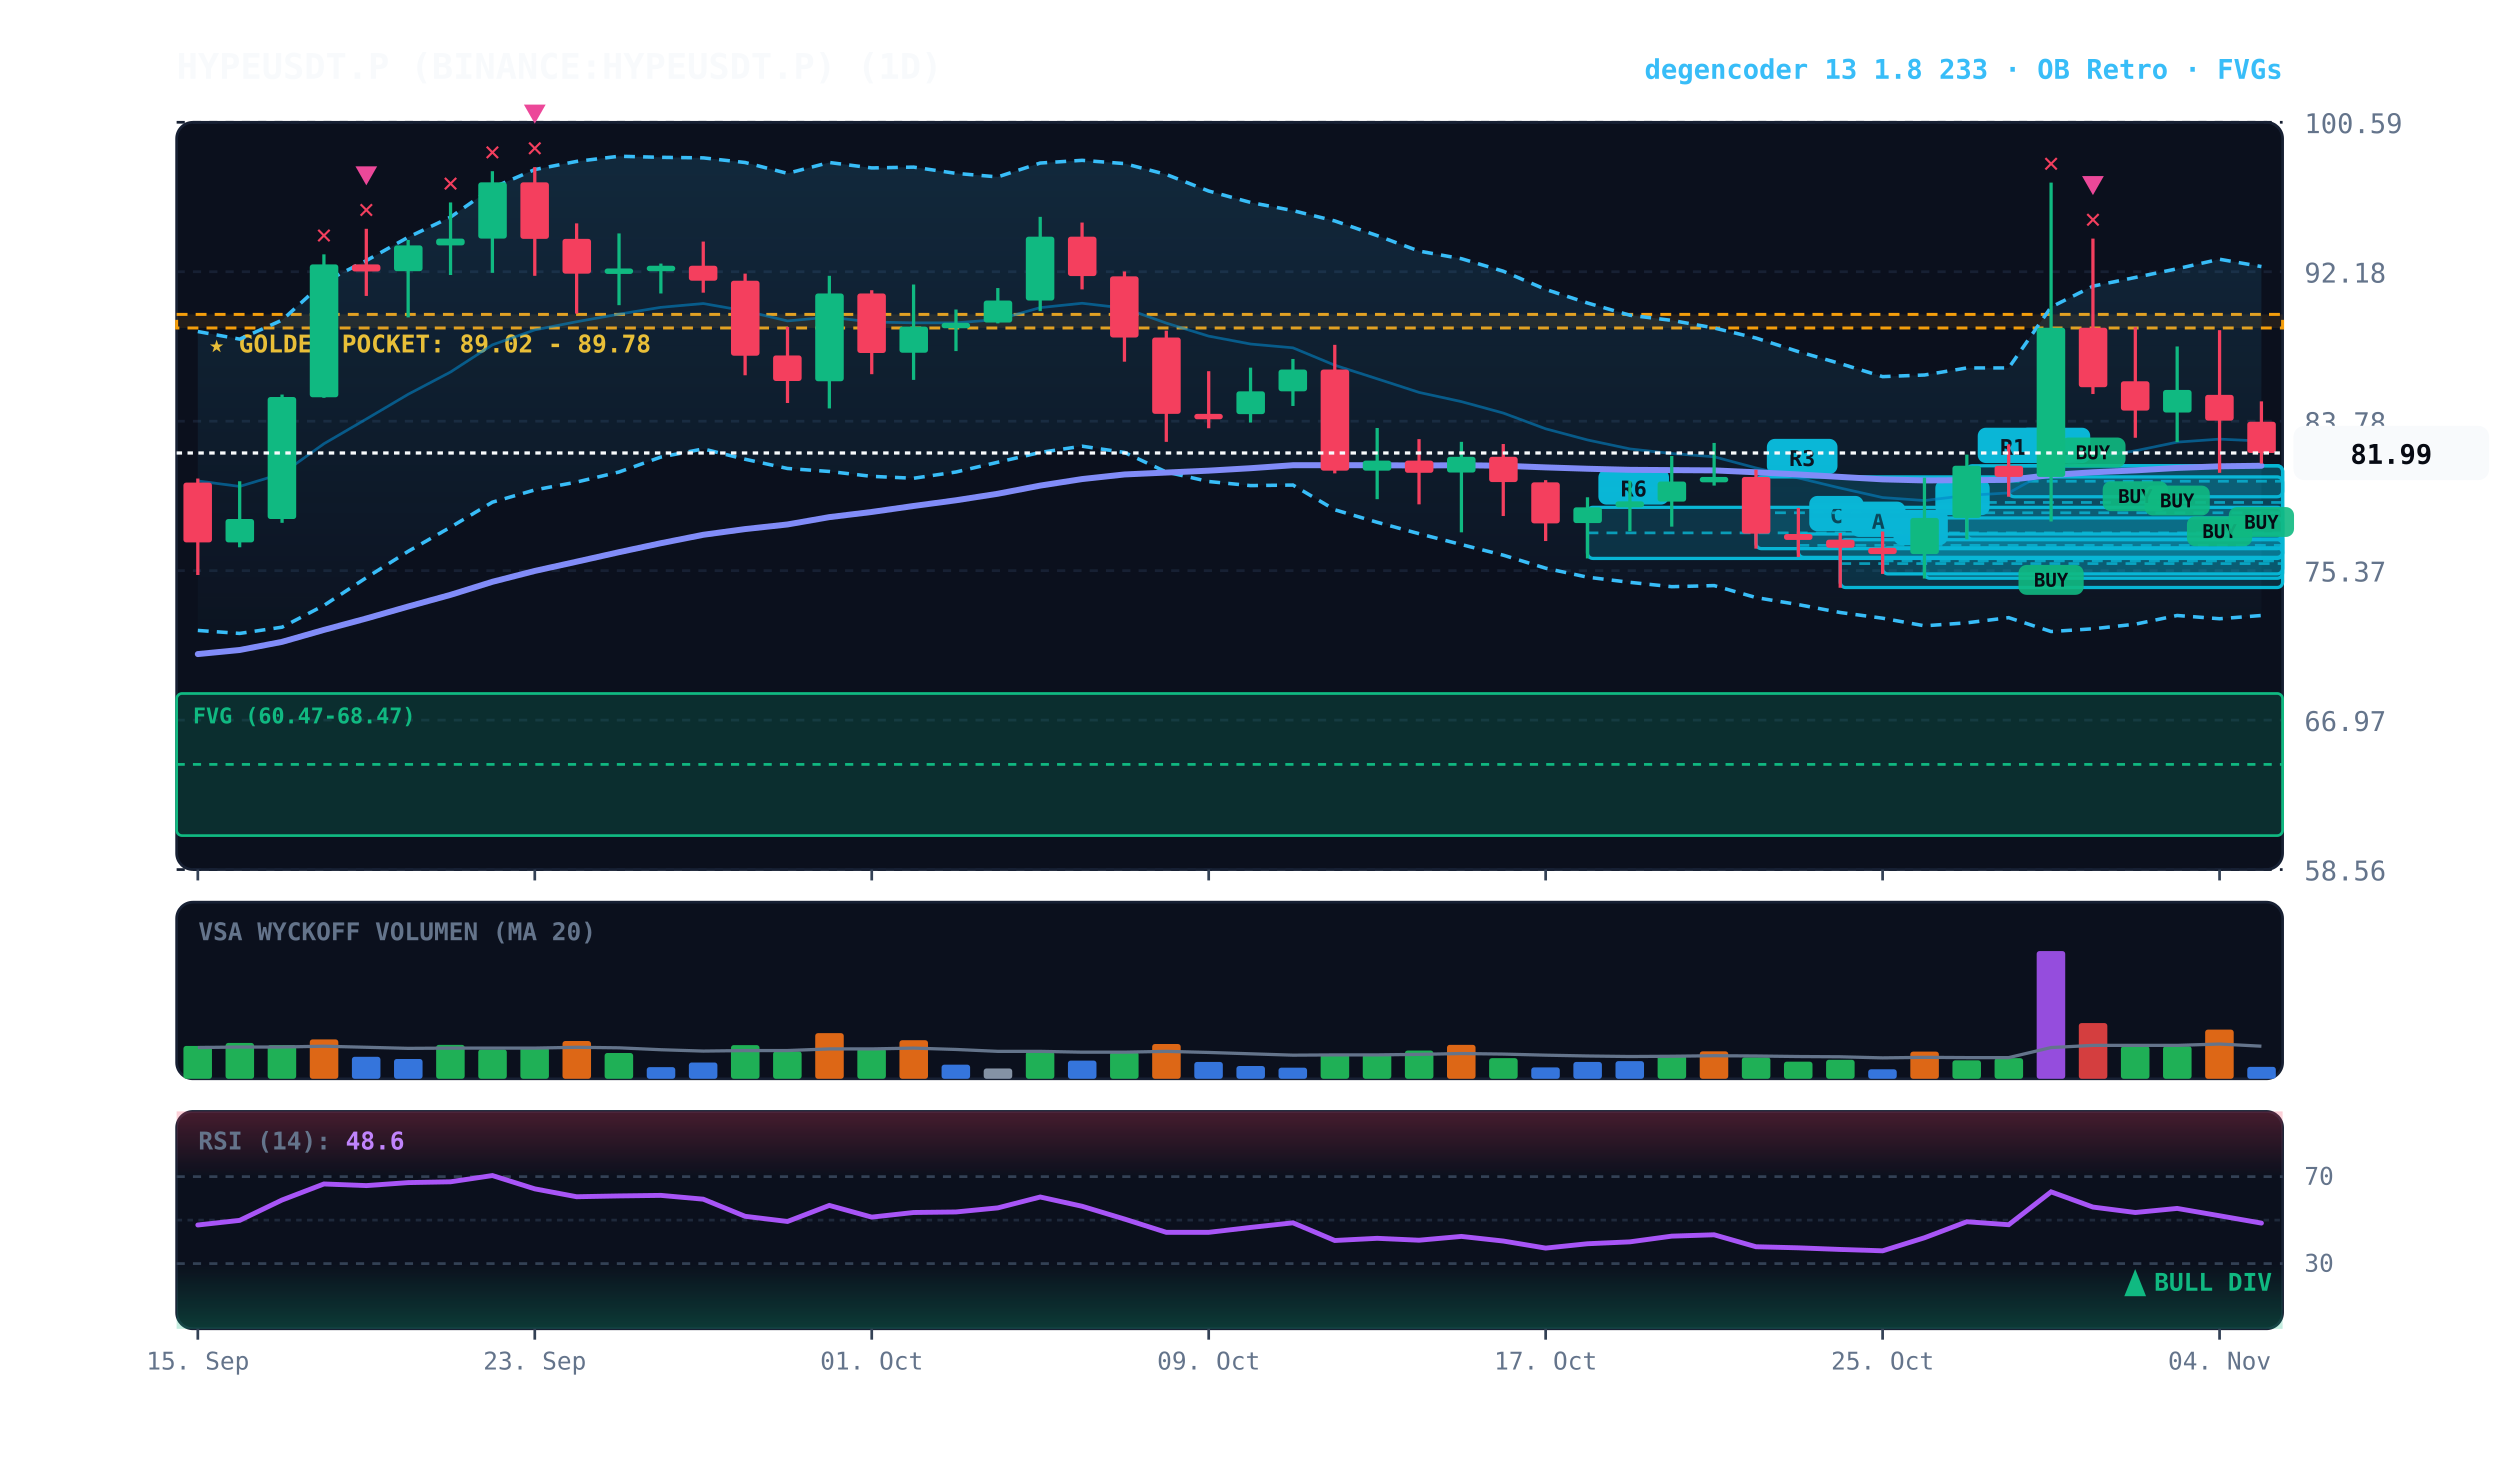
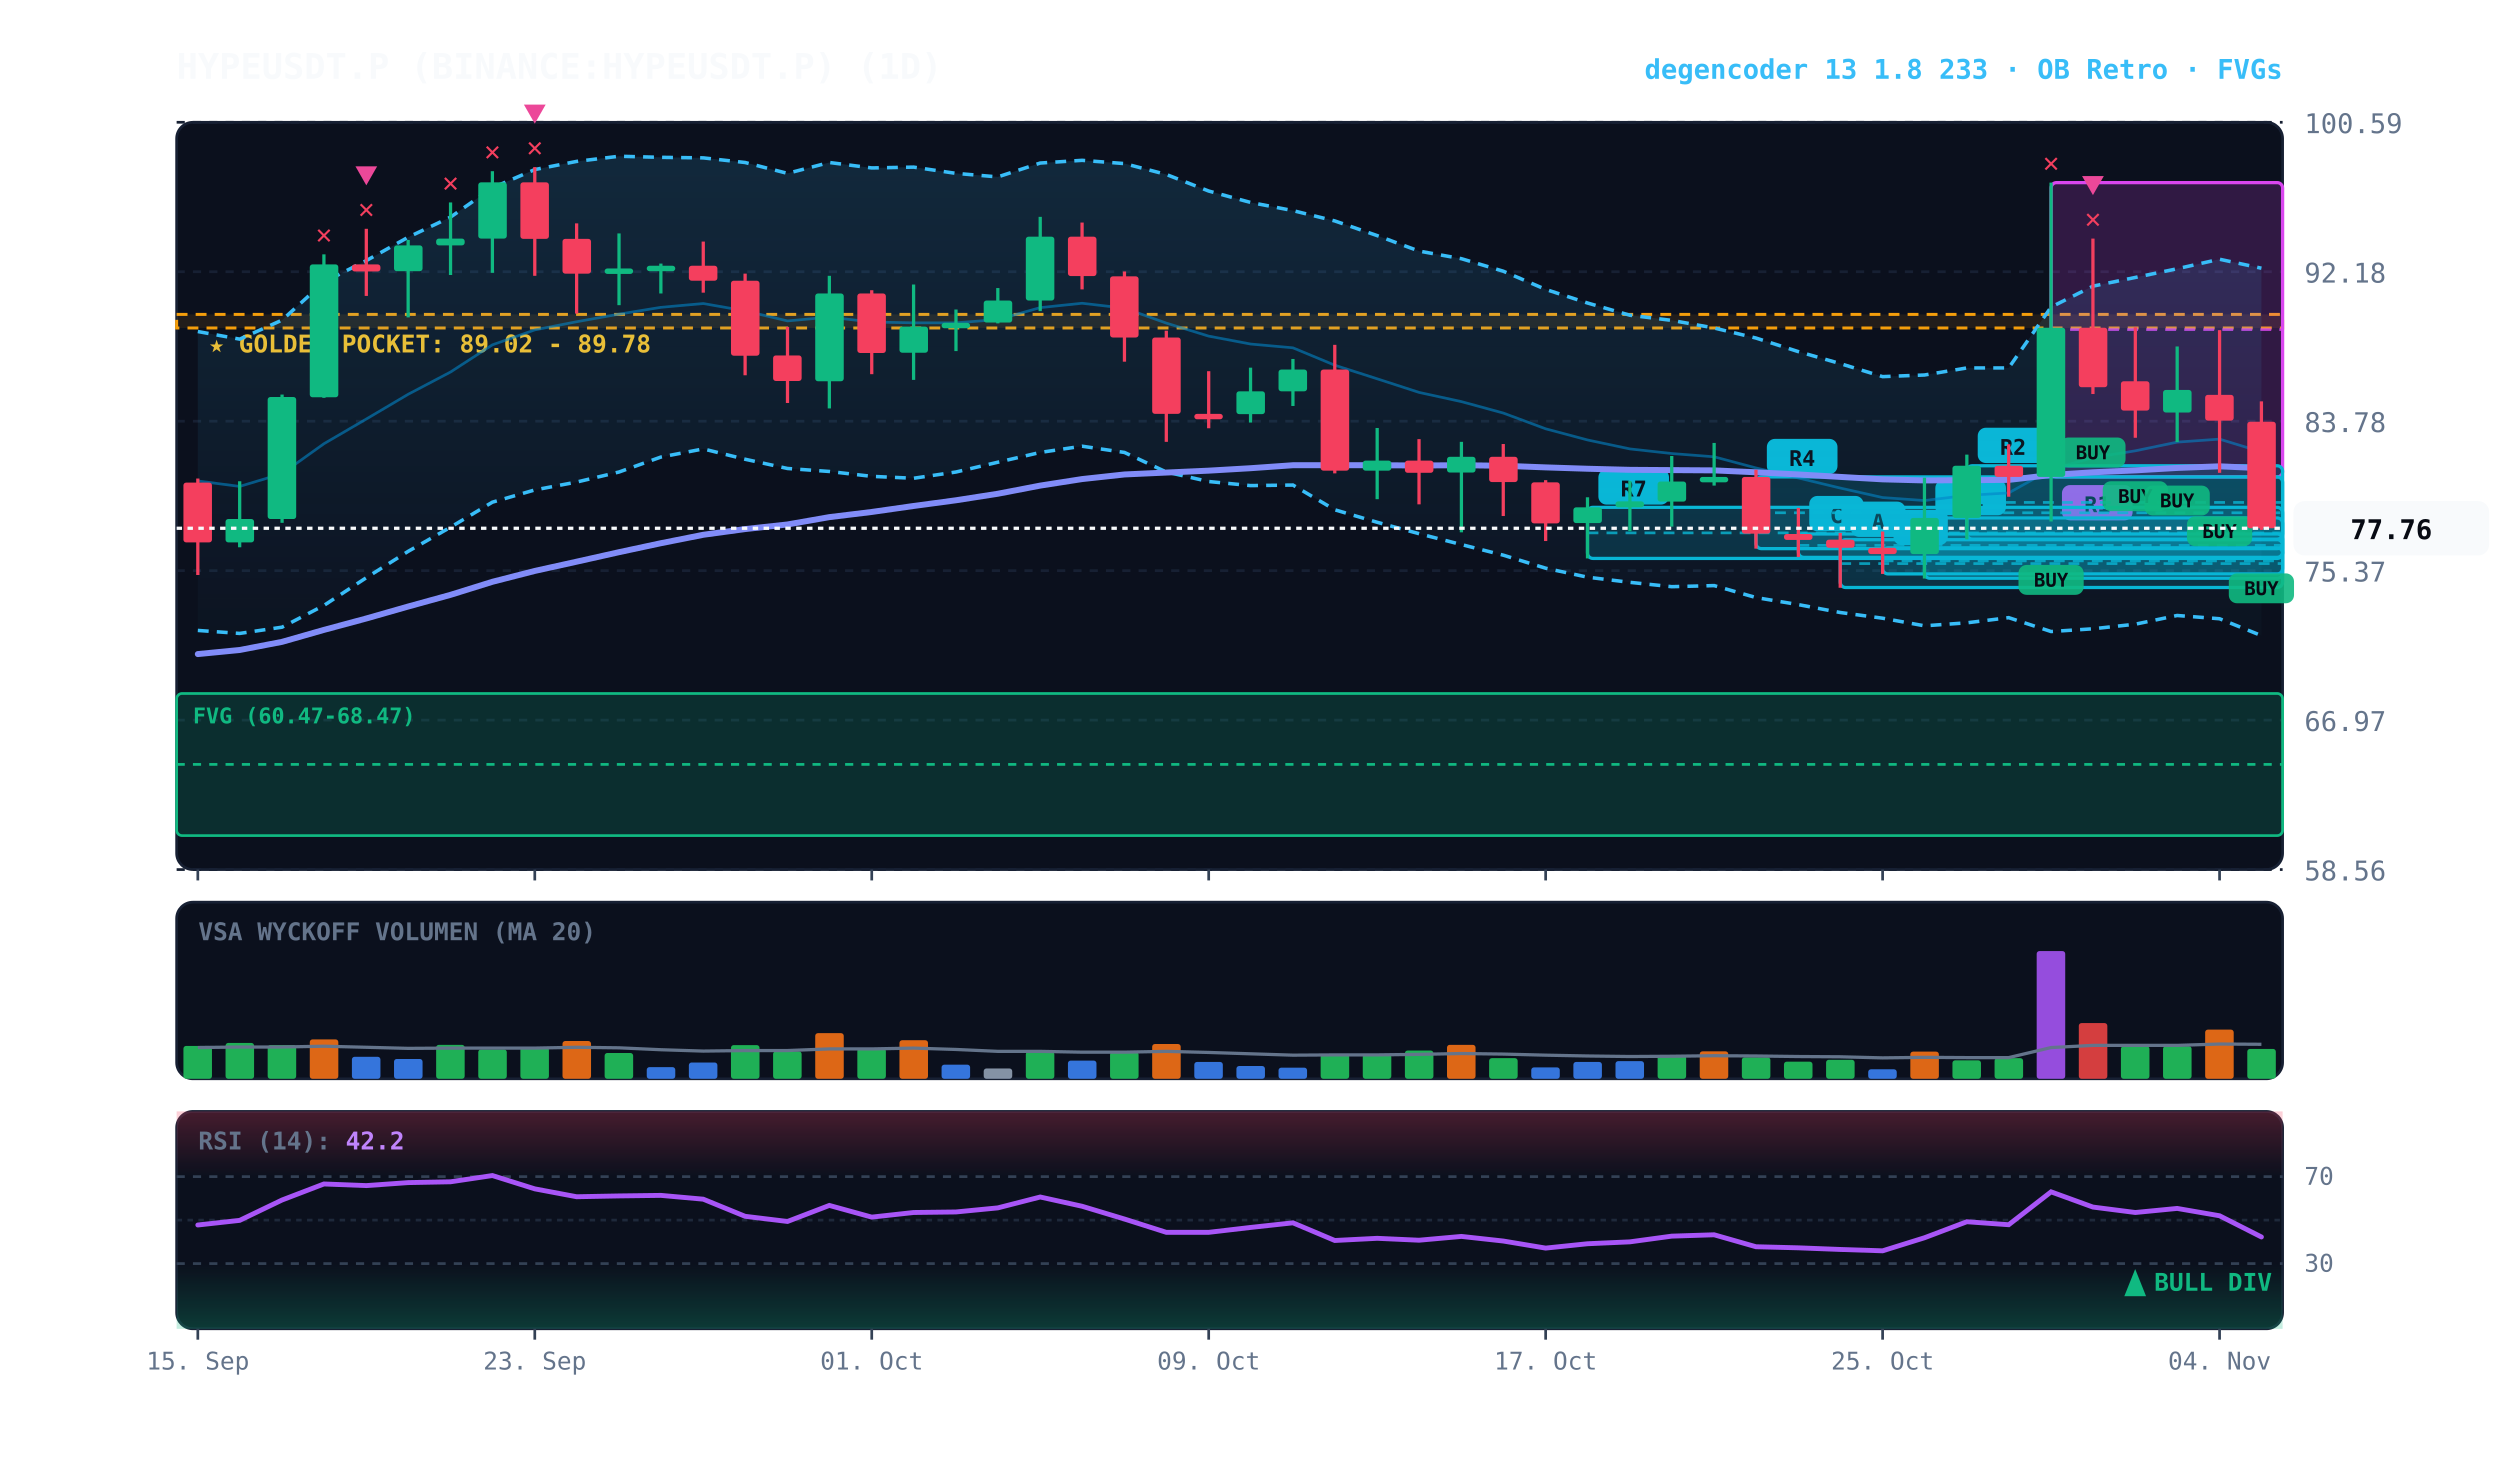
<svg xmlns="http://www.w3.org/2000/svg" viewBox="0 0 920 540" width="100%" height="100%" style="background:#070a13; font-family:'JetBrains Mono', monospace;">
  <defs>
    <linearGradient id="cloud-grad" x1="0%" y1="0%" x2="0%" y2="100%">
      <stop offset="0%" stop-color="#38bdf8" stop-opacity="0.14" />
      <stop offset="100%" stop-color="#38bdf8" stop-opacity="0.02" />
    </linearGradient>
    <linearGradient id="rsi-overbought" x1="0%" y1="0%" x2="0%" y2="100%">
      <stop offset="0%" stop-color="#f43f5e" stop-opacity="0.25" />
      <stop offset="100%" stop-color="#f43f5e" stop-opacity="0.0" />
    </linearGradient>
    <linearGradient id="rsi-oversold" x1="0%" y1="0%" x2="0%" y2="100%">
      <stop offset="0%" stop-color="#10b981" stop-opacity="0.0" />
      <stop offset="100%" stop-color="#10b981" stop-opacity="0.25" />
    </linearGradient>
  </defs>
  <rect x="65" y="45" width="775" height="275" fill="#0b101d" rx="6" stroke="#172033" stroke-width="1" />
  <rect x="65" y="332" width="775" height="65" fill="#0b101d" rx="6" stroke="#172033" stroke-width="1" />
  <rect x="65" y="409" width="775" height="80" fill="#0b101d" rx="6" stroke="#172033" stroke-width="1" />
  <line x1="65" y1="320.0" x2="840" y2="320.0" stroke="#172033" stroke-dasharray="3,3" stroke-width="1" />
  <text x="848" y="324.0" fill="#64748b" font-size="10" text-anchor="start">58.56</text>
  <line x1="65" y1="265.0" x2="840" y2="265.0" stroke="#172033" stroke-dasharray="3,3" stroke-width="1" />
  <text x="848" y="269.0" fill="#64748b" font-size="10" text-anchor="start">66.97</text>
  <line x1="65" y1="210.0" x2="840" y2="210.0" stroke="#172033" stroke-dasharray="3,3" stroke-width="1" />
  <text x="848" y="214.0" fill="#64748b" font-size="10" text-anchor="start">75.37</text>
  <line x1="65" y1="155.0" x2="840" y2="155.0" stroke="#172033" stroke-dasharray="3,3" stroke-width="1" />
  <text x="848" y="159.0" fill="#64748b" font-size="10" text-anchor="start">83.78</text>
  <line x1="65" y1="100.0" x2="840" y2="100.0" stroke="#172033" stroke-dasharray="3,3" stroke-width="1" />
  <text x="848" y="104.0" fill="#64748b" font-size="10" text-anchor="start">92.18</text>
  <line x1="65" y1="45.0" x2="840" y2="45.0" stroke="#172033" stroke-dasharray="3,3" stroke-width="1" />
  <text x="848" y="49.0" fill="#64748b" font-size="10" text-anchor="start">100.59</text>
  <rect x="65" y="115.7" width="775" height="5.0" fill="rgba(245, 158, 11, 0.10)" stroke="#f59e0b" stroke-dasharray="4,3" stroke-width="1.1" />
  <text x="77" y="129.7" fill="#fbbf24" font-size="9" font-weight="bold">★ GOLDEN POCKET: 89.02 - 89.78</text>
  <rect x="65.0" y="255.2" width="775.0" height="52.3" fill="rgba(16, 185, 129, 0.18)" stroke="#10b981" stroke-width="1" rx="2" />
  <line x1="65.0" y1="281.3" x2="840" y2="281.3" stroke="#10b981" stroke-dasharray="3,3" stroke-width="1" />
  <text x="71.0" y="266.2" fill="#10b981" font-size="8" font-weight="bold">FVG (60.47-68.47)</text>
-   <rect x="739.2" y="171.4" width="100.8" height="11.4" fill="rgba(6, 182, 212, 0.18)" stroke="#06b6d4" stroke-width="1.2" rx="2" />
-   <line x1="739.2" y1="177.1" x2="840" y2="177.1" stroke="#06b6d4" stroke-dasharray="4,3" stroke-width="1.0" opacity="0.8" />
-   <rect x="743.2" y="157.4" width="26" height="13" fill="#06b6d4" rx="3" />
-   <text x="756.2" y="167.4" fill="#070a13" font-size="8" font-weight="bold" text-anchor="middle">R1</text>
+   <rect x="754.8" y="67.2" width="85.2" height="108.3" fill="rgba(217, 70, 239, 0.18)" stroke="#d946ef" stroke-width="1.2" rx="2" />
+   <line x1="754.8" y1="121.3" x2="840" y2="121.3" stroke="#d946ef" stroke-dasharray="4,3" stroke-width="1.0" opacity="0.8" />
+   <rect x="758.8" y="178.5" width="26" height="13" fill="#d946ef" rx="3" />
+   <text x="771.8" y="188.5" fill="#070a13" font-size="8" font-weight="bold" text-anchor="middle">R1</text>
  <rect x="723.8" y="171.4" width="116.2" height="27.0" fill="rgba(6, 182, 212, 0.18)" stroke="#06b6d4" stroke-width="1.2" rx="2" />
  <line x1="723.8" y1="184.9" x2="840" y2="184.9" stroke="#06b6d4" stroke-dasharray="4,3" stroke-width="1.0" opacity="0.8" />
  <rect x="727.8" y="157.4" width="26" height="13" fill="#06b6d4" rx="3" />
-   <text x="740.8" y="167.4" fill="#070a13" font-size="8" font-weight="bold" text-anchor="middle">R1</text>
+   <text x="740.8" y="167.4" fill="#070a13" font-size="8" font-weight="bold" text-anchor="middle">R2</text>
  <rect x="708.2" y="190.6" width="131.8" height="22.2" fill="rgba(6, 182, 212, 0.18)" stroke="#06b6d4" stroke-width="1.2" rx="2" />
  <line x1="708.2" y1="201.7" x2="840" y2="201.7" stroke="#06b6d4" stroke-dasharray="4,3" stroke-width="1.0" opacity="0.8" />
-   <rect x="712.2" y="176.6" width="20" height="13" fill="#06b6d4" rx="3" />
-   <text x="722.2" y="186.6" fill="#070a13" font-size="8" font-weight="bold" text-anchor="middle">A</text>
+   <rect x="712.2" y="176.6" width="26" height="13" fill="#06b6d4" rx="3" />
+   <text x="725.2" y="186.6" fill="#070a13" font-size="8" font-weight="bold" text-anchor="middle">R1</text>
  <rect x="692.8" y="201.6" width="147.2" height="9.6" fill="rgba(6, 182, 212, 0.18)" stroke="#06b6d4" stroke-width="1.2" rx="2" />
  <line x1="692.8" y1="206.4" x2="840" y2="206.4" stroke="#06b6d4" stroke-dasharray="4,3" stroke-width="1.0" opacity="0.8" />
  <rect x="696.8" y="187.6" width="20" height="13" fill="#06b6d4" rx="3" />
  <text x="706.8" y="197.6" fill="#070a13" font-size="8" font-weight="bold" text-anchor="middle">B</text>
  <rect x="677.2" y="198.6" width="162.8" height="17.6" fill="rgba(6, 182, 212, 0.18)" stroke="#06b6d4" stroke-width="1.2" rx="2" />
  <line x1="677.2" y1="207.4" x2="840" y2="207.4" stroke="#06b6d4" stroke-dasharray="4,3" stroke-width="1.0" opacity="0.8" />
  <rect x="681.2" y="184.6" width="20" height="13" fill="#06b6d4" rx="3" />
  <text x="691.2" y="194.6" fill="#070a13" font-size="8" font-weight="bold" text-anchor="middle">A</text>
  <rect x="661.8" y="196.5" width="178.2" height="8.6" fill="rgba(6, 182, 212, 0.18)" stroke="#06b6d4" stroke-width="1.2" rx="2" />
  <line x1="661.8" y1="200.7" x2="840" y2="200.7" stroke="#06b6d4" stroke-dasharray="4,3" stroke-width="1.0" opacity="0.8" />
  <rect x="665.8" y="182.5" width="20" height="13" fill="#06b6d4" rx="3" />
  <text x="675.8" y="192.5" fill="#070a13" font-size="8" font-weight="bold" text-anchor="middle">C</text>
  <rect x="646.2" y="175.5" width="193.8" height="26.4" fill="rgba(6, 182, 212, 0.18)" stroke="#06b6d4" stroke-width="1.2" rx="2" />
  <line x1="646.2" y1="188.7" x2="840" y2="188.7" stroke="#06b6d4" stroke-dasharray="4,3" stroke-width="1.0" opacity="0.8" />
  <rect x="650.2" y="161.5" width="26" height="13" fill="#06b6d4" rx="3" />
-   <text x="663.2" y="171.5" fill="#070a13" font-size="8" font-weight="bold" text-anchor="middle">R3</text>
+   <text x="663.2" y="171.5" fill="#070a13" font-size="8" font-weight="bold" text-anchor="middle">R4</text>
  <rect x="584.2" y="186.7" width="255.8" height="18.8" fill="rgba(6, 182, 212, 0.18)" stroke="#06b6d4" stroke-width="1.2" rx="2" />
  <line x1="584.2" y1="196.1" x2="840" y2="196.1" stroke="#06b6d4" stroke-dasharray="4,3" stroke-width="1.0" opacity="0.8" />
  <rect x="588.2" y="172.7" width="26" height="13" fill="#06b6d4" rx="3" />
-   <text x="601.2" y="182.7" fill="#070a13" font-size="8" font-weight="bold" text-anchor="middle">R6</text>
-   <polygon points="72.8,122.0 88.2,124.8 103.8,117.8 119.2,103.8 134.8,95.9 150.2,87.3 165.8,79.9 181.2,69.1 196.8,62.4 212.2,59.4 227.8,57.5 243.2,57.9 258.8,58.1 274.2,59.8 289.8,63.8 305.2,59.8 320.8,61.8 336.2,61.5 351.8,63.8 367.2,65.1 382.8,60.0 398.2,59.0 413.8,60.2 429.2,64.2 444.8,70.3 460.2,74.5 475.8,77.5 491.2,81.3 506.8,86.7 522.2,92.4 537.8,95.2 553.2,99.8 568.8,106.5 584.2,111.5 599.8,116.0 615.2,117.9 630.8,120.7 646.2,124.4 661.8,129.4 677.2,133.8 692.8,138.6 708.2,138.0 723.8,135.4 739.2,135.4 754.8,113.0 770.2,105.3 785.8,102.1 801.2,98.9 816.8,95.4 832.2,98.1 832.2,226.5 816.8,227.7 801.2,226.5 785.8,229.7 770.2,231.4 754.8,232.4 739.2,227.3 723.8,229.2 708.2,230.3 692.8,227.5 677.2,225.4 661.8,222.5 646.2,219.9 630.8,215.5 615.2,215.9 599.8,214.3 584.2,212.4 568.8,209.1 553.2,204.3 537.8,200.4 522.2,196.4 506.8,192.2 491.2,187.6 475.8,178.5 460.2,178.7 444.8,177.2 429.2,173.7 413.8,166.5 398.2,164.2 382.8,166.5 367.2,170.1 351.8,173.7 336.2,176.0 320.8,175.3 305.2,173.5 289.8,172.4 274.2,169.0 258.8,165.2 243.2,168.2 227.8,173.7 212.2,177.4 196.8,180.3 181.2,184.8 165.8,194.0 150.2,202.9 134.8,212.6 119.2,222.8 103.8,230.8 88.2,233.1 72.8,232.0" fill="url(#cloud-grad)" />
-   <polyline points="72.8,122.0 88.2,124.8 103.8,117.8 119.2,103.8 134.8,95.9 150.2,87.3 165.8,79.9 181.2,69.1 196.8,62.4 212.2,59.4 227.8,57.5 243.2,57.9 258.8,58.1 274.2,59.8 289.8,63.8 305.2,59.8 320.8,61.8 336.2,61.5 351.8,63.8 367.2,65.1 382.8,60.0 398.2,59.0 413.8,60.2 429.2,64.2 444.8,70.3 460.2,74.5 475.8,77.5 491.2,81.3 506.8,86.7 522.2,92.4 537.8,95.2 553.2,99.8 568.8,106.5 584.2,111.5 599.8,116.0 615.2,117.9 630.8,120.7 646.2,124.4 661.8,129.4 677.2,133.8 692.8,138.6 708.2,138.0 723.8,135.4 739.2,135.4 754.8,113.0 770.2,105.3 785.8,102.1 801.2,98.9 816.8,95.4 832.2,98.1" fill="none" stroke="#38bdf8" stroke-width="1.3" stroke-dasharray="4,3" />
-   <polyline points="72.8,232.0 88.2,233.1 103.8,230.8 119.2,222.8 134.8,212.6 150.2,202.9 165.8,194.0 181.2,184.8 196.8,180.3 212.2,177.4 227.8,173.7 243.2,168.2 258.8,165.2 274.2,169.0 289.8,172.4 305.2,173.5 320.8,175.3 336.2,176.0 351.8,173.7 367.2,170.1 382.8,166.5 398.2,164.2 413.8,166.5 429.2,173.7 444.8,177.2 460.2,178.7 475.8,178.5 491.2,187.6 506.8,192.2 522.2,196.4 537.8,200.4 553.2,204.3 568.8,209.1 584.2,212.4 599.8,214.3 615.2,215.9 630.8,215.5 646.2,219.9 661.8,222.5 677.2,225.4 692.8,227.5 708.2,230.3 723.8,229.2 739.2,227.3 754.8,232.4 770.2,231.4 785.8,229.7 801.2,226.5 816.8,227.7 832.2,226.5" fill="none" stroke="#38bdf8" stroke-width="1.3" stroke-dasharray="4,3" />
-   <polyline points="72.8,177.0 88.2,179.0 103.8,174.3 119.2,163.3 134.8,154.2 150.2,145.1 165.8,136.9 181.2,126.9 196.8,121.4 212.2,118.4 227.8,115.6 243.2,113.1 258.8,111.7 274.2,114.4 289.8,118.1 305.2,116.7 320.8,118.5 336.2,118.8 351.8,118.8 367.2,117.6 382.8,113.2 398.2,111.6 413.8,113.4 429.2,118.9 444.8,123.7 460.2,126.6 475.8,128.0 491.2,134.4 506.8,139.4 522.2,144.4 537.8,147.8 553.2,152.0 568.8,157.8 584.2,161.9 599.8,165.2 615.2,166.9 630.8,168.1 646.2,172.2 661.8,175.9 677.2,179.6 692.8,183.1 708.2,184.2 723.8,182.3 739.2,181.4 754.8,172.7 770.2,168.4 785.8,165.9 801.2,162.7 816.8,161.6 832.2,162.3" fill="none" stroke="#0284c7" stroke-width="1.0" stroke-opacity="0.6" />
-   <polyline points="72.8,240.7 88.2,239.2 103.8,236.2 119.2,231.8 134.8,227.6 150.2,223.2 165.8,218.9 181.2,214.1 196.8,210.1 212.2,206.7 227.8,203.2 243.2,199.9 258.8,196.8 274.2,194.7 289.8,193.0 305.2,190.3 320.8,188.4 336.2,186.2 351.8,184.1 367.2,181.7 382.8,178.7 398.2,176.3 413.8,174.6 429.2,173.9 444.8,173.2 460.2,172.3 475.8,171.2 491.2,171.2 506.8,171.2 522.2,171.3 537.8,171.2 553.2,171.4 568.8,172.0 584.2,172.5 599.8,172.9 615.2,173.0 630.8,173.1 646.2,173.8 661.8,174.6 677.2,175.5 692.8,176.4 708.2,176.8 723.8,176.7 739.2,176.6 754.8,174.8 770.2,173.8 785.8,173.1 801.2,172.2 816.8,171.6 832.2,171.4" fill="none" stroke="#818cf8" stroke-width="2.2" stroke-linecap="round" />
+   <text x="601.2" y="182.7" fill="#070a13" font-size="8" font-weight="bold" text-anchor="middle">R7</text>
+   <polygon points="72.8,122.0 88.2,124.8 103.8,117.8 119.2,103.8 134.8,95.9 150.2,87.3 165.8,79.9 181.2,69.1 196.8,62.4 212.2,59.4 227.8,57.5 243.2,57.9 258.8,58.1 274.2,59.8 289.8,63.8 305.2,59.8 320.8,61.8 336.2,61.5 351.8,63.8 367.2,65.1 382.8,60.0 398.2,59.0 413.8,60.2 429.2,64.2 444.8,70.3 460.2,74.5 475.8,77.5 491.2,81.3 506.8,86.7 522.2,92.4 537.8,95.2 553.2,99.8 568.8,106.5 584.2,111.5 599.8,116.0 615.2,117.9 630.8,120.7 646.2,124.4 661.8,129.4 677.2,133.8 692.8,138.6 708.2,138.0 723.8,135.4 739.2,135.4 754.8,113.0 770.2,105.3 785.8,102.1 801.2,98.9 816.8,95.4 832.2,98.7 832.2,233.9 816.8,227.7 801.2,226.5 785.8,229.7 770.2,231.4 754.8,232.4 739.2,227.3 723.8,229.2 708.2,230.3 692.8,227.5 677.2,225.4 661.8,222.5 646.2,219.9 630.8,215.5 615.2,215.9 599.8,214.3 584.2,212.4 568.8,209.1 553.2,204.3 537.8,200.4 522.2,196.4 506.8,192.2 491.2,187.6 475.8,178.5 460.2,178.7 444.8,177.2 429.2,173.7 413.8,166.5 398.2,164.2 382.8,166.5 367.2,170.1 351.8,173.7 336.2,176.0 320.8,175.3 305.2,173.5 289.8,172.4 274.2,169.0 258.8,165.2 243.2,168.2 227.8,173.7 212.2,177.4 196.8,180.3 181.2,184.8 165.8,194.0 150.2,202.9 134.8,212.6 119.2,222.8 103.8,230.8 88.2,233.1 72.8,232.0" fill="url(#cloud-grad)" />
+   <polyline points="72.8,122.0 88.2,124.8 103.8,117.8 119.2,103.8 134.8,95.9 150.2,87.3 165.8,79.9 181.2,69.1 196.8,62.4 212.2,59.4 227.8,57.5 243.2,57.9 258.8,58.1 274.2,59.8 289.8,63.8 305.2,59.8 320.8,61.8 336.2,61.5 351.8,63.8 367.2,65.1 382.8,60.0 398.2,59.0 413.8,60.2 429.2,64.2 444.8,70.3 460.2,74.5 475.8,77.5 491.2,81.3 506.8,86.7 522.2,92.4 537.8,95.2 553.2,99.8 568.8,106.5 584.2,111.5 599.8,116.0 615.2,117.9 630.8,120.7 646.2,124.4 661.8,129.4 677.2,133.8 692.8,138.6 708.2,138.0 723.8,135.4 739.2,135.4 754.8,113.0 770.2,105.3 785.8,102.1 801.2,98.9 816.8,95.4 832.2,98.7" fill="none" stroke="#38bdf8" stroke-width="1.3" stroke-dasharray="4,3" />
+   <polyline points="72.8,232.0 88.2,233.1 103.8,230.8 119.2,222.8 134.8,212.6 150.2,202.9 165.8,194.0 181.2,184.8 196.8,180.3 212.2,177.4 227.8,173.7 243.2,168.2 258.8,165.2 274.2,169.0 289.8,172.4 305.2,173.5 320.8,175.3 336.2,176.0 351.8,173.7 367.2,170.1 382.8,166.5 398.2,164.2 413.8,166.5 429.2,173.7 444.8,177.2 460.2,178.7 475.8,178.5 491.2,187.6 506.8,192.2 522.2,196.4 537.8,200.4 553.2,204.3 568.8,209.1 584.2,212.4 599.8,214.3 615.2,215.9 630.8,215.5 646.2,219.9 661.8,222.5 677.2,225.4 692.8,227.5 708.2,230.3 723.8,229.2 739.2,227.3 754.8,232.4 770.2,231.4 785.8,229.7 801.2,226.5 816.8,227.7 832.2,233.9" fill="none" stroke="#38bdf8" stroke-width="1.3" stroke-dasharray="4,3" />
+   <polyline points="72.8,177.0 88.2,179.0 103.8,174.3 119.2,163.3 134.8,154.2 150.2,145.1 165.8,136.9 181.2,126.9 196.8,121.4 212.2,118.4 227.8,115.6 243.2,113.1 258.8,111.7 274.2,114.4 289.8,118.1 305.2,116.7 320.8,118.5 336.2,118.8 351.8,118.8 367.2,117.6 382.8,113.2 398.2,111.6 413.8,113.4 429.2,118.9 444.8,123.7 460.2,126.6 475.8,128.0 491.2,134.4 506.8,139.4 522.2,144.4 537.8,147.8 553.2,152.0 568.8,157.8 584.2,161.9 599.8,165.2 615.2,166.9 630.8,168.1 646.2,172.2 661.8,175.9 677.2,179.6 692.8,183.1 708.2,184.2 723.8,182.3 739.2,181.4 754.8,172.7 770.2,168.4 785.8,165.9 801.2,162.7 816.8,161.6 832.2,166.3" fill="none" stroke="#0284c7" stroke-width="1.0" stroke-opacity="0.6" />
+   <polyline points="72.8,240.7 88.2,239.2 103.8,236.2 119.2,231.8 134.8,227.6 150.2,223.2 165.8,218.9 181.2,214.1 196.8,210.1 212.2,206.7 227.8,203.2 243.2,199.9 258.8,196.8 274.2,194.7 289.8,193.0 305.2,190.3 320.8,188.4 336.2,186.2 351.8,184.1 367.2,181.7 382.8,178.7 398.2,176.3 413.8,174.6 429.2,173.9 444.8,173.2 460.2,172.3 475.8,171.2 491.2,171.2 506.8,171.2 522.2,171.3 537.8,171.2 553.2,171.4 568.8,172.0 584.2,172.5 599.8,172.9 615.2,173.0 630.8,173.1 646.2,173.8 661.8,174.6 677.2,175.5 692.8,176.4 708.2,176.8 723.8,176.7 739.2,176.6 754.8,174.8 770.2,173.8 785.8,173.1 801.2,172.2 816.8,171.6 832.2,172.3" fill="none" stroke="#818cf8" stroke-width="2.2" stroke-linecap="round" />
  <line x1="72.8" y1="176.1" x2="72.8" y2="211.6" stroke="#f43f5e" stroke-width="1.2" />
  <rect x="67.5" y="177.6" width="10.5" height="22.0" fill="#f43f5e" rx="1" />
  <line x1="88.2" y1="177.1" x2="88.2" y2="201.4" stroke="#10b981" stroke-width="1.2" />
  <rect x="83.0" y="191.0" width="10.5" height="8.6" fill="#10b981" rx="1" />
  <line x1="103.8" y1="145.2" x2="103.8" y2="192.4" stroke="#10b981" stroke-width="1.2" />
  <rect x="98.5" y="146.1" width="10.5" height="44.9" fill="#10b981" rx="1" />
  <line x1="119.2" y1="93.6" x2="119.2" y2="146.4" stroke="#10b981" stroke-width="1.2" />
  <rect x="114.0" y="97.3" width="10.5" height="48.9" fill="#10b981" rx="1" />
  <text x="119.2" y="89.6" fill="#f43f5e" font-size="10" font-weight="bold" text-anchor="middle">✕</text>
  <line x1="134.8" y1="84.2" x2="134.8" y2="108.9" stroke="#f43f5e" stroke-width="1.2" />
  <rect x="129.5" y="97.3" width="10.5" height="2.6" fill="#f43f5e" rx="1" />
  <text x="134.8" y="80.2" fill="#f43f5e" font-size="10" font-weight="bold" text-anchor="middle">✕</text>
  <polygon points="134.8,68.2 130.8,61.2 138.8,61.2" fill="#ec4899" />
  <line x1="150.2" y1="88.3" x2="150.2" y2="116.8" stroke="#10b981" stroke-width="1.2" />
  <rect x="145.0" y="90.3" width="10.5" height="9.5" fill="#10b981" rx="1" />
  <line x1="165.8" y1="74.5" x2="165.8" y2="101.2" stroke="#10b981" stroke-width="1.2" />
  <rect x="160.5" y="87.8" width="10.5" height="2.5" fill="#10b981" rx="1" />
  <text x="165.8" y="70.5" fill="#f43f5e" font-size="10" font-weight="bold" text-anchor="middle">✕</text>
  <line x1="181.2" y1="63.0" x2="181.2" y2="100.4" stroke="#10b981" stroke-width="1.2" />
  <rect x="176.0" y="67.1" width="10.5" height="20.7" fill="#10b981" rx="1" />
  <text x="181.2" y="59.0" fill="#f43f5e" font-size="10" font-weight="bold" text-anchor="middle">✕</text>
  <line x1="196.8" y1="61.5" x2="196.8" y2="101.5" stroke="#f43f5e" stroke-width="1.2" />
  <rect x="191.5" y="67.1" width="10.5" height="20.8" fill="#f43f5e" rx="1" />
  <text x="196.8" y="57.5" fill="#f43f5e" font-size="10" font-weight="bold" text-anchor="middle">✕</text>
  <polygon points="196.8,45.5 192.8,38.5 200.8,38.5" fill="#ec4899" />
  <line x1="212.2" y1="82.2" x2="212.2" y2="115.4" stroke="#f43f5e" stroke-width="1.2" />
  <rect x="207.0" y="87.9" width="10.5" height="12.8" fill="#f43f5e" rx="1" />
  <line x1="227.8" y1="85.9" x2="227.8" y2="112.3" stroke="#10b981" stroke-width="1.2" />
  <rect x="222.5" y="98.8" width="10.5" height="2.0" fill="#10b981" rx="1" />
  <line x1="243.2" y1="97.0" x2="243.2" y2="108.0" stroke="#10b981" stroke-width="1.2" />
  <rect x="238.0" y="97.8" width="10.5" height="2.0" fill="#10b981" rx="1" />
  <line x1="258.8" y1="88.9" x2="258.8" y2="107.7" stroke="#f43f5e" stroke-width="1.2" />
  <rect x="253.5" y="97.8" width="10.5" height="5.5" fill="#f43f5e" rx="1" />
  <line x1="274.2" y1="100.7" x2="274.2" y2="138.1" stroke="#f43f5e" stroke-width="1.2" />
  <rect x="269.0" y="103.3" width="10.5" height="27.6" fill="#f43f5e" rx="1" />
  <line x1="289.8" y1="120.3" x2="289.8" y2="148.3" stroke="#f43f5e" stroke-width="1.2" />
  <rect x="284.5" y="130.8" width="10.5" height="9.4" fill="#f43f5e" rx="1" />
  <line x1="305.2" y1="101.5" x2="305.2" y2="150.3" stroke="#10b981" stroke-width="1.2" />
  <rect x="300.0" y="108.0" width="10.5" height="32.3" fill="#10b981" rx="1" />
  <line x1="320.8" y1="106.8" x2="320.8" y2="137.7" stroke="#f43f5e" stroke-width="1.2" />
  <rect x="315.5" y="108.0" width="10.5" height="21.9" fill="#f43f5e" rx="1" />
  <line x1="336.2" y1="104.7" x2="336.2" y2="139.8" stroke="#10b981" stroke-width="1.2" />
  <rect x="331.0" y="120.2" width="10.5" height="9.6" fill="#10b981" rx="1" />
  <line x1="351.8" y1="113.9" x2="351.8" y2="129.2" stroke="#10b981" stroke-width="1.2" />
  <rect x="346.5" y="118.8" width="10.5" height="2.0" fill="#10b981" rx="1" />
  <line x1="367.2" y1="106.0" x2="367.2" y2="119.0" stroke="#10b981" stroke-width="1.2" />
  <rect x="362.0" y="110.6" width="10.5" height="8.1" fill="#10b981" rx="1" />
  <line x1="382.8" y1="79.8" x2="382.8" y2="114.5" stroke="#10b981" stroke-width="1.2" />
  <rect x="377.5" y="87.1" width="10.5" height="23.5" fill="#10b981" rx="1" />
  <line x1="398.2" y1="81.9" x2="398.2" y2="106.5" stroke="#f43f5e" stroke-width="1.2" />
  <rect x="393.0" y="87.1" width="10.5" height="14.5" fill="#f43f5e" rx="1" />
  <line x1="413.8" y1="99.9" x2="413.8" y2="133.1" stroke="#f43f5e" stroke-width="1.2" />
  <rect x="408.5" y="101.7" width="10.5" height="22.5" fill="#f43f5e" rx="1" />
  <line x1="429.2" y1="121.7" x2="429.2" y2="162.6" stroke="#f43f5e" stroke-width="1.2" />
  <rect x="424.0" y="124.2" width="10.5" height="28.1" fill="#f43f5e" rx="1" />
  <line x1="444.8" y1="136.6" x2="444.8" y2="157.6" stroke="#f43f5e" stroke-width="1.2" />
  <rect x="439.5" y="152.3" width="10.5" height="2.0" fill="#f43f5e" rx="1" />
  <line x1="460.2" y1="135.3" x2="460.2" y2="155.5" stroke="#10b981" stroke-width="1.2" />
  <rect x="455.0" y="144.0" width="10.5" height="8.4" fill="#10b981" rx="1" />
  <line x1="475.8" y1="132.1" x2="475.8" y2="149.4" stroke="#10b981" stroke-width="1.2" />
  <rect x="470.5" y="136.0" width="10.5" height="8.0" fill="#10b981" rx="1" />
  <line x1="491.2" y1="126.9" x2="491.2" y2="174.2" stroke="#f43f5e" stroke-width="1.2" />
  <rect x="486.0" y="136.0" width="10.5" height="37.2" fill="#f43f5e" rx="1" />
  <line x1="506.8" y1="157.5" x2="506.8" y2="183.7" stroke="#10b981" stroke-width="1.2" />
  <rect x="501.5" y="169.5" width="10.5" height="3.7" fill="#10b981" rx="1" />
  <line x1="522.2" y1="161.6" x2="522.2" y2="185.6" stroke="#f43f5e" stroke-width="1.2" />
  <rect x="517.0" y="169.5" width="10.5" height="4.5" fill="#f43f5e" rx="1" />
  <line x1="537.8" y1="162.6" x2="537.8" y2="195.9" stroke="#10b981" stroke-width="1.2" />
  <rect x="532.5" y="168.1" width="10.5" height="5.8" fill="#10b981" rx="1" />
  <line x1="553.2" y1="163.4" x2="553.2" y2="189.9" stroke="#f43f5e" stroke-width="1.2" />
  <rect x="548.0" y="168.1" width="10.5" height="9.3" fill="#f43f5e" rx="1" />
  <line x1="568.8" y1="176.7" x2="568.8" y2="199.1" stroke="#f43f5e" stroke-width="1.2" />
  <rect x="563.5" y="177.5" width="10.5" height="15.1" fill="#f43f5e" rx="1" />
  <line x1="584.2" y1="183.0" x2="584.2" y2="205.5" stroke="#10b981" stroke-width="1.2" />
  <rect x="579.0" y="186.7" width="10.5" height="5.8" fill="#10b981" rx="1" />
  <line x1="599.8" y1="177.0" x2="599.8" y2="195.5" stroke="#10b981" stroke-width="1.2" />
  <rect x="594.5" y="184.5" width="10.5" height="2.2" fill="#10b981" rx="1" />
  <line x1="615.2" y1="167.8" x2="615.2" y2="193.8" stroke="#10b981" stroke-width="1.2" />
  <rect x="610.0" y="177.2" width="10.5" height="7.4" fill="#10b981" rx="1" />
  <line x1="630.8" y1="163.0" x2="630.8" y2="178.7" stroke="#10b981" stroke-width="1.2" />
  <rect x="625.5" y="175.5" width="10.5" height="2.0" fill="#10b981" rx="1" />
  <line x1="646.2" y1="172.9" x2="646.2" y2="201.9" stroke="#f43f5e" stroke-width="1.2" />
  <rect x="641.0" y="175.5" width="10.5" height="20.9" fill="#f43f5e" rx="1" />
  <line x1="661.8" y1="186.9" x2="661.8" y2="205.0" stroke="#f43f5e" stroke-width="1.2" />
  <rect x="656.5" y="196.5" width="10.5" height="2.2" fill="#f43f5e" rx="1" />
  <line x1="677.2" y1="196.1" x2="677.2" y2="216.3" stroke="#f43f5e" stroke-width="1.2" />
  <rect x="672.0" y="198.6" width="10.5" height="3.0" fill="#f43f5e" rx="1" />
  <line x1="692.8" y1="195.6" x2="692.8" y2="211.2" stroke="#f43f5e" stroke-width="1.2" />
  <rect x="687.5" y="201.6" width="10.5" height="2.3" fill="#f43f5e" rx="1" />
  <line x1="708.2" y1="175.8" x2="708.2" y2="212.9" stroke="#10b981" stroke-width="1.2" />
  <rect x="703.0" y="190.6" width="10.5" height="13.3" fill="#10b981" rx="1" />
  <line x1="723.8" y1="167.3" x2="723.8" y2="198.5" stroke="#10b981" stroke-width="1.2" />
  <rect x="718.5" y="171.4" width="10.5" height="19.2" fill="#10b981" rx="1" />
  <line x1="739.2" y1="163.5" x2="739.2" y2="182.8" stroke="#f43f5e" stroke-width="1.2" />
  <rect x="734.0" y="171.4" width="10.5" height="4.1" fill="#f43f5e" rx="1" />
  <line x1="754.8" y1="67.2" x2="754.8" y2="191.9" stroke="#10b981" stroke-width="1.2" />
  <rect x="749.5" y="120.6" width="10.5" height="54.9" fill="#10b981" rx="1" />
  <rect x="742.8" y="207.9" width="24" height="11" fill="#10b981" rx="3" opacity="0.9" />
  <text x="754.8" y="215.9" fill="#070a13" font-size="7" font-weight="bold" text-anchor="middle">BUY</text>
  <text x="754.8" y="63.2" fill="#f43f5e" font-size="10" font-weight="bold" text-anchor="middle">✕</text>
  <line x1="770.2" y1="87.8" x2="770.2" y2="145.0" stroke="#f43f5e" stroke-width="1.2" />
  <rect x="765.0" y="120.6" width="10.5" height="21.9" fill="#f43f5e" rx="1" />
  <rect x="758.2" y="161.0" width="24" height="11" fill="#10b981" rx="3" opacity="0.9" />
  <text x="770.2" y="169.0" fill="#070a13" font-size="7" font-weight="bold" text-anchor="middle">BUY</text>
  <text x="770.2" y="83.8" fill="#f43f5e" font-size="10" font-weight="bold" text-anchor="middle">✕</text>
  <polygon points="770.2,71.8 766.2,64.8 774.2,64.8" fill="#ec4899" />
  <line x1="785.8" y1="120.4" x2="785.8" y2="161.1" stroke="#f43f5e" stroke-width="1.2" />
  <rect x="780.5" y="140.3" width="10.5" height="10.8" fill="#f43f5e" rx="1" />
  <rect x="773.8" y="177.1" width="24" height="11" fill="#10b981" rx="3" opacity="0.9" />
  <text x="785.8" y="185.1" fill="#070a13" font-size="7" font-weight="bold" text-anchor="middle">BUY</text>
  <line x1="801.2" y1="127.5" x2="801.2" y2="162.7" stroke="#10b981" stroke-width="1.2" />
  <rect x="796.0" y="143.5" width="10.5" height="8.3" fill="#10b981" rx="1" />
  <rect x="789.2" y="178.7" width="24" height="11" fill="#10b981" rx="3" opacity="0.9" />
  <text x="801.2" y="186.7" fill="#070a13" font-size="7" font-weight="bold" text-anchor="middle">BUY</text>
  <line x1="816.8" y1="121.5" x2="816.8" y2="174.0" stroke="#f43f5e" stroke-width="1.2" />
  <rect x="811.5" y="145.3" width="10.5" height="9.5" fill="#f43f5e" rx="1" />
  <rect x="804.8" y="190.0" width="24" height="11" fill="#10b981" rx="3" opacity="0.9" />
  <text x="816.8" y="198.0" fill="#070a13" font-size="7" font-weight="bold" text-anchor="middle">BUY</text>
-   <line x1="832.2" y1="147.7" x2="832.2" y2="170.6" stroke="#f43f5e" stroke-width="1.2" />
-   <rect x="827.0" y="155.2" width="10.5" height="11.5" fill="#f43f5e" rx="1" />
-   <rect x="820.2" y="186.6" width="24" height="11" fill="#10b981" rx="3" opacity="0.9" />
-   <text x="832.2" y="194.6" fill="#070a13" font-size="7" font-weight="bold" text-anchor="middle">BUY</text>
-   <line x1="65" y1="166.7" x2="840" y2="166.7" stroke="#f8fafc" stroke-width="1.2" stroke-dasharray="2,2" />
-   <rect x="844" y="156.7" width="72" height="20" fill="#f8fafc" rx="4" />
-   <text x="880" y="170.7" fill="#070a13" font-size="10" font-weight="bold" text-anchor="middle">81.99</text>
+   <line x1="832.2" y1="147.7" x2="832.2" y2="195.0" stroke="#f43f5e" stroke-width="1.2" />
+   <rect x="827.0" y="155.2" width="10.5" height="39.2" fill="#f43f5e" rx="1" />
+   <rect x="820.2" y="211.0" width="24" height="11" fill="#10b981" rx="3" opacity="0.9" />
+   <text x="832.2" y="219.0" fill="#070a13" font-size="7" font-weight="bold" text-anchor="middle">BUY</text>
+   <line x1="65" y1="194.4" x2="840" y2="194.4" stroke="#f8fafc" stroke-width="1.2" stroke-dasharray="2,2" />
+   <rect x="844" y="184.4" width="72" height="20" fill="#f8fafc" rx="4" />
+   <text x="880" y="198.4" fill="#070a13" font-size="10" font-weight="bold" text-anchor="middle">77.76</text>
  <text x="73" y="346" fill="#64748b" font-size="9" font-weight="bold">VSA WYCKOFF VOLUMEN (MA 20)</text>
  <rect x="67.5" y="384.9" width="10.5" height="12.1" fill="#22c55e" opacity="0.88" rx="1" />
  <rect x="83.0" y="383.8" width="10.5" height="13.2" fill="#22c55e" opacity="0.88" rx="1" />
  <rect x="98.5" y="384.6" width="10.5" height="12.4" fill="#22c55e" opacity="0.88" rx="1" />
  <rect x="114.0" y="382.5" width="10.5" height="14.5" fill="#f97316" opacity="0.88" rx="1" />
  <rect x="129.5" y="388.9" width="10.5" height="8.1" fill="#3b82f6" opacity="0.88" rx="1" />
  <rect x="145.0" y="389.7" width="10.5" height="7.3" fill="#3b82f6" opacity="0.88" rx="1" />
  <rect x="160.5" y="384.5" width="10.5" height="12.5" fill="#22c55e" opacity="0.88" rx="1" />
  <rect x="176.0" y="386.2" width="10.5" height="10.8" fill="#22c55e" opacity="0.88" rx="1" />
  <rect x="191.5" y="385.4" width="10.5" height="11.6" fill="#22c55e" opacity="0.88" rx="1" />
  <rect x="207.0" y="383.1" width="10.5" height="13.9" fill="#f97316" opacity="0.88" rx="1" />
  <rect x="222.5" y="387.5" width="10.5" height="9.5" fill="#22c55e" opacity="0.88" rx="1" />
  <rect x="238.0" y="392.7" width="10.5" height="4.3" fill="#3b82f6" opacity="0.88" rx="1" />
  <rect x="253.5" y="391.0" width="10.5" height="6.0" fill="#3b82f6" opacity="0.88" rx="1" />
  <rect x="269.0" y="384.6" width="10.5" height="12.4" fill="#22c55e" opacity="0.88" rx="1" />
  <rect x="284.5" y="386.9" width="10.5" height="10.1" fill="#22c55e" opacity="0.88" rx="1" />
  <rect x="300.0" y="380.2" width="10.5" height="16.8" fill="#f97316" opacity="0.88" rx="1" />
  <rect x="315.5" y="385.8" width="10.5" height="11.2" fill="#22c55e" opacity="0.88" rx="1" />
  <rect x="331.0" y="382.8" width="10.5" height="14.2" fill="#f97316" opacity="0.88" rx="1" />
  <rect x="346.5" y="391.8" width="10.5" height="5.2" fill="#3b82f6" opacity="0.88" rx="1" />
  <rect x="362.0" y="393.2" width="10.5" height="3.8" fill="#94a3b8" opacity="0.88" rx="1" />
  <rect x="377.5" y="387.0" width="10.5" height="10.0" fill="#22c55e" opacity="0.88" rx="1" />
  <rect x="393.0" y="390.3" width="10.5" height="6.7" fill="#3b82f6" opacity="0.88" rx="1" />
  <rect x="408.5" y="387.1" width="10.5" height="9.9" fill="#22c55e" opacity="0.88" rx="1" />
  <rect x="424.0" y="384.2" width="10.5" height="12.8" fill="#f97316" opacity="0.88" rx="1" />
  <rect x="439.5" y="390.8" width="10.5" height="6.2" fill="#3b82f6" opacity="0.88" rx="1" />
  <rect x="455.0" y="392.3" width="10.5" height="4.7" fill="#3b82f6" opacity="0.88" rx="1" />
  <rect x="470.5" y="392.9" width="10.5" height="4.1" fill="#3b82f6" opacity="0.88" rx="1" />
  <rect x="486.0" y="387.9" width="10.5" height="9.1" fill="#22c55e" opacity="0.88" rx="1" />
  <rect x="501.5" y="387.9" width="10.5" height="9.1" fill="#22c55e" opacity="0.88" rx="1" />
  <rect x="517.0" y="386.6" width="10.5" height="10.4" fill="#22c55e" opacity="0.88" rx="1" />
  <rect x="532.5" y="384.5" width="10.5" height="12.5" fill="#f97316" opacity="0.88" rx="1" />
  <rect x="548.0" y="389.4" width="10.5" height="7.6" fill="#22c55e" opacity="0.88" rx="1" />
  <rect x="563.5" y="392.8" width="10.5" height="4.2" fill="#3b82f6" opacity="0.88" rx="1" />
  <rect x="579.0" y="390.8" width="10.5" height="6.2" fill="#3b82f6" opacity="0.88" rx="1" />
  <rect x="594.5" y="390.5" width="10.5" height="6.5" fill="#3b82f6" opacity="0.88" rx="1" />
  <rect x="610.0" y="388.3" width="10.5" height="8.7" fill="#22c55e" opacity="0.88" rx="1" />
  <rect x="625.5" y="386.9" width="10.5" height="10.1" fill="#f97316" opacity="0.88" rx="1" />
  <rect x="641.0" y="389.1" width="10.5" height="7.9" fill="#22c55e" opacity="0.88" rx="1" />
  <rect x="656.5" y="390.7" width="10.5" height="6.3" fill="#22c55e" opacity="0.88" rx="1" />
  <rect x="672.0" y="390.0" width="10.5" height="7.0" fill="#22c55e" opacity="0.88" rx="1" />
  <rect x="687.5" y="393.5" width="10.5" height="3.5" fill="#3b82f6" opacity="0.88" rx="1" />
  <rect x="703.0" y="387.0" width="10.5" height="10.0" fill="#f97316" opacity="0.88" rx="1" />
  <rect x="718.5" y="390.2" width="10.5" height="6.8" fill="#22c55e" opacity="0.88" rx="1" />
  <rect x="734.0" y="389.4" width="10.5" height="7.6" fill="#22c55e" opacity="0.88" rx="1" />
  <rect x="749.5" y="350.0" width="10.5" height="47.0" fill="#a855f7" opacity="0.88" rx="1" />
  <rect x="765.0" y="376.5" width="10.5" height="20.5" fill="#ef4444" opacity="0.88" rx="1" />
  <rect x="780.5" y="385.0" width="10.5" height="12.0" fill="#22c55e" opacity="0.88" rx="1" />
  <rect x="796.0" y="385.0" width="10.5" height="12.0" fill="#22c55e" opacity="0.88" rx="1" />
  <rect x="811.5" y="378.9" width="10.5" height="18.1" fill="#f97316" opacity="0.88" rx="1" />
-   <rect x="827.0" y="392.6" width="10.5" height="4.4" fill="#3b82f6" opacity="0.88" rx="1" />
-   <polyline points="72.8,385.5 88.2,385.3 103.8,385.3 119.2,385.0 134.8,385.4 150.2,385.8 165.8,385.7 181.2,385.7 196.8,385.7 212.2,385.4 227.8,385.6 243.2,386.3 258.8,386.8 274.2,386.6 289.8,386.6 305.2,386.0 320.8,386.0 336.2,385.7 351.8,386.2 367.2,386.9 382.8,386.9 398.2,387.2 413.8,387.2 429.2,386.9 444.8,387.3 460.2,387.8 475.8,388.3 491.2,388.2 506.8,388.2 522.2,388.0 537.8,387.7 553.2,387.9 568.8,388.3 584.2,388.6 599.8,388.8 615.2,388.7 630.8,388.5 646.2,388.6 661.8,388.8 677.2,388.9 692.8,389.3 708.2,389.1 723.8,389.2 739.2,389.2 754.8,385.5 770.2,384.7 785.8,384.7 801.2,384.7 816.8,384.2 832.2,385.0" fill="none" stroke="#64748b" stroke-width="1.2" />
+   <rect x="827.0" y="386.0" width="10.5" height="11.0" fill="#22c55e" opacity="0.88" rx="1" />
+   <polyline points="72.8,385.5 88.2,385.3 103.8,385.3 119.2,385.0 134.8,385.4 150.2,385.8 165.8,385.7 181.2,385.7 196.8,385.7 212.2,385.4 227.8,385.6 243.2,386.3 258.8,386.8 274.2,386.6 289.8,386.6 305.2,386.0 320.8,386.0 336.2,385.7 351.8,386.2 367.2,386.9 382.8,386.9 398.2,387.2 413.8,387.2 429.2,386.9 444.8,387.3 460.2,387.8 475.8,388.3 491.2,388.2 506.8,388.2 522.2,388.0 537.8,387.7 553.2,387.9 568.8,388.3 584.2,388.6 599.8,388.8 615.2,388.7 630.8,388.5 646.2,388.6 661.8,388.8 677.2,388.9 692.8,389.3 708.2,389.1 723.8,389.2 739.2,389.2 754.8,385.5 770.2,384.7 785.8,384.7 801.2,384.7 816.8,384.2 832.2,384.3" fill="none" stroke="#64748b" stroke-width="1.2" />
  <rect x="65" y="409" width="775" height="24.0" fill="url(#rsi-overbought)" />
  <rect x="65" y="465.0" width="775" height="24.0" fill="url(#rsi-oversold)" />
  <line x1="65" y1="433.0" x2="840" y2="433.0" stroke="#334155" stroke-dasharray="3,3" stroke-width="1" />
  <text x="848" y="436.0" fill="#64748b" font-size="9">70</text>
  <line x1="65" y1="449.0" x2="840" y2="449.0" stroke="#1e293b" stroke-dasharray="2,2" stroke-width="1" />
  <line x1="65" y1="465.0" x2="840" y2="465.0" stroke="#334155" stroke-dasharray="3,3" stroke-width="1" />
  <text x="848" y="468.0" fill="#64748b" font-size="9">30</text>
-   <polyline points="72.8,450.8 88.2,449.1 103.8,441.6 119.2,435.7 134.8,436.3 150.2,435.2 165.8,434.9 181.2,432.6 196.8,437.5 212.2,440.4 227.8,440.1 243.2,439.9 258.8,441.3 274.2,447.6 289.8,449.5 305.2,443.6 320.8,447.9 336.2,446.2 351.8,446.0 367.2,444.5 382.8,440.5 398.2,443.9 413.8,448.6 429.2,453.5 444.8,453.5 460.2,451.7 475.8,450.0 491.2,456.5 506.8,455.7 522.2,456.4 537.8,455.0 553.2,456.7 568.8,459.3 584.2,457.7 599.8,457.0 615.2,454.9 630.8,454.4 646.2,458.8 661.8,459.2 677.2,459.8 692.8,460.3 708.2,455.5 723.8,449.6 739.2,450.7 754.8,438.6 770.2,444.2 785.8,446.2 801.2,444.7 816.8,447.4 832.2,450.1" fill="none" stroke="#a855f7" stroke-width="1.8" stroke-linecap="round" />
+   <polyline points="72.8,450.8 88.2,449.1 103.8,441.6 119.2,435.7 134.8,436.3 150.2,435.2 165.8,434.9 181.2,432.6 196.8,437.5 212.2,440.4 227.8,440.1 243.2,439.9 258.8,441.3 274.2,447.6 289.8,449.5 305.2,443.6 320.8,447.9 336.2,446.2 351.8,446.0 367.2,444.5 382.8,440.5 398.2,443.9 413.8,448.6 429.2,453.5 444.8,453.5 460.2,451.7 475.8,450.0 491.2,456.5 506.8,455.7 522.2,456.4 537.8,455.0 553.2,456.7 568.8,459.3 584.2,457.7 599.8,457.0 615.2,454.9 630.8,454.4 646.2,458.8 661.8,459.2 677.2,459.8 692.8,460.3 708.2,455.5 723.8,449.6 739.2,450.7 754.8,438.6 770.2,444.2 785.8,446.2 801.2,444.7 816.8,447.4 832.2,455.2" fill="none" stroke="#a855f7" stroke-width="1.8" stroke-linecap="round" />
  <g transform="translate(785.75, 477)">
    <path d="M 0 -10 L 4 0 L -4 0 Z" fill="#10b981" />
    <text x="7" y="-2" fill="#10b981" font-size="9" font-weight="bold">BULL DIV</text>
  </g>
-   <text x="73" y="423" fill="#64748b" font-size="9" font-weight="bold">RSI (14): <tspan fill="#c084fc">48.6</tspan>
+   <text x="73" y="423" fill="#64748b" font-size="9" font-weight="bold">RSI (14): <tspan fill="#c084fc">42.2</tspan>
  </text>
  <line x1="72.8" y1="320" x2="72.8" y2="324" stroke="#334155" stroke-width="1" />
  <line x1="72.8" y1="489" x2="72.8" y2="493" stroke="#334155" stroke-width="1" />
  <text x="72.8" y="504" fill="#64748b" font-size="9" text-anchor="middle">15. Sep</text>
  <line x1="196.8" y1="320" x2="196.8" y2="324" stroke="#334155" stroke-width="1" />
  <line x1="196.8" y1="489" x2="196.8" y2="493" stroke="#334155" stroke-width="1" />
  <text x="196.8" y="504" fill="#64748b" font-size="9" text-anchor="middle">23. Sep</text>
  <line x1="320.8" y1="320" x2="320.8" y2="324" stroke="#334155" stroke-width="1" />
  <line x1="320.8" y1="489" x2="320.8" y2="493" stroke="#334155" stroke-width="1" />
  <text x="320.8" y="504" fill="#64748b" font-size="9" text-anchor="middle">01. Oct</text>
  <line x1="444.8" y1="320" x2="444.8" y2="324" stroke="#334155" stroke-width="1" />
  <line x1="444.8" y1="489" x2="444.8" y2="493" stroke="#334155" stroke-width="1" />
  <text x="444.8" y="504" fill="#64748b" font-size="9" text-anchor="middle">09. Oct</text>
  <line x1="568.8" y1="320" x2="568.8" y2="324" stroke="#334155" stroke-width="1" />
  <line x1="568.8" y1="489" x2="568.8" y2="493" stroke="#334155" stroke-width="1" />
  <text x="568.8" y="504" fill="#64748b" font-size="9" text-anchor="middle">17. Oct</text>
  <line x1="692.8" y1="320" x2="692.8" y2="324" stroke="#334155" stroke-width="1" />
  <line x1="692.8" y1="489" x2="692.8" y2="493" stroke="#334155" stroke-width="1" />
  <text x="692.8" y="504" fill="#64748b" font-size="9" text-anchor="middle">25. Oct</text>
  <line x1="816.8" y1="320" x2="816.8" y2="324" stroke="#334155" stroke-width="1" />
  <line x1="816.8" y1="489" x2="816.8" y2="493" stroke="#334155" stroke-width="1" />
  <text x="816.8" y="504" fill="#64748b" font-size="9" text-anchor="middle">04. Nov</text>
  <text x="65" y="29" fill="#f8fafc" font-size="13" font-weight="bold">HYPEUSDT.P (BINANCE:HYPEUSDT.P) (1D)</text>
  <text x="840" y="29" fill="#38bdf8" font-size="10" font-weight="bold" text-anchor="end">degencoder 13 1.8 233 · OB Retro · FVGs</text>
</svg>
